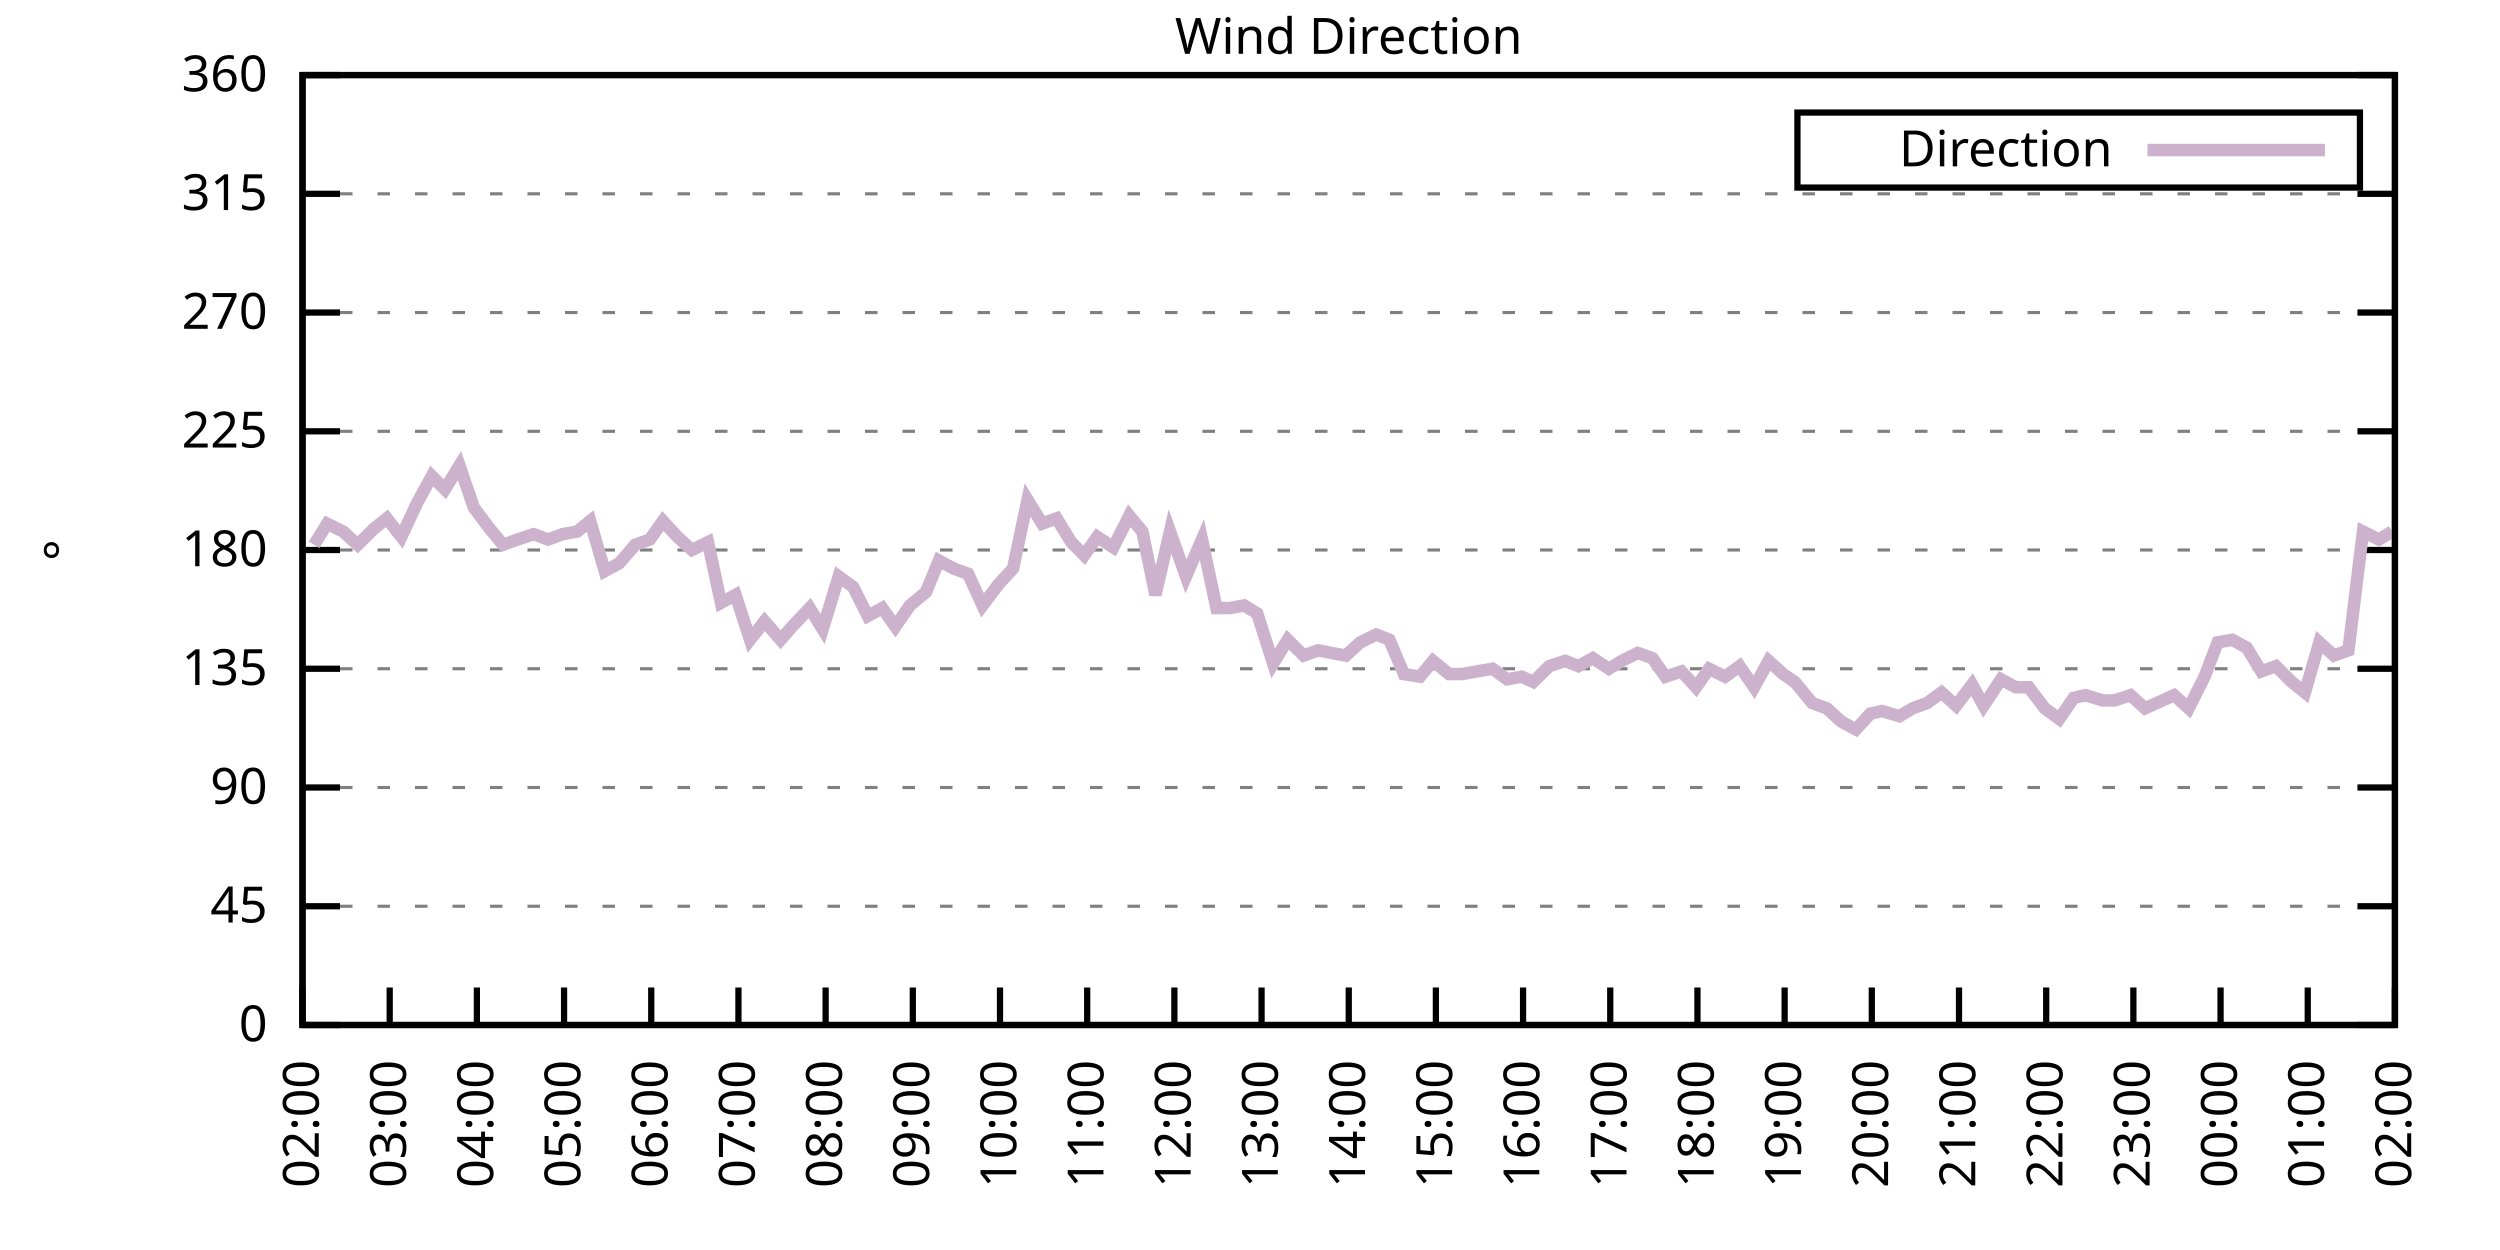
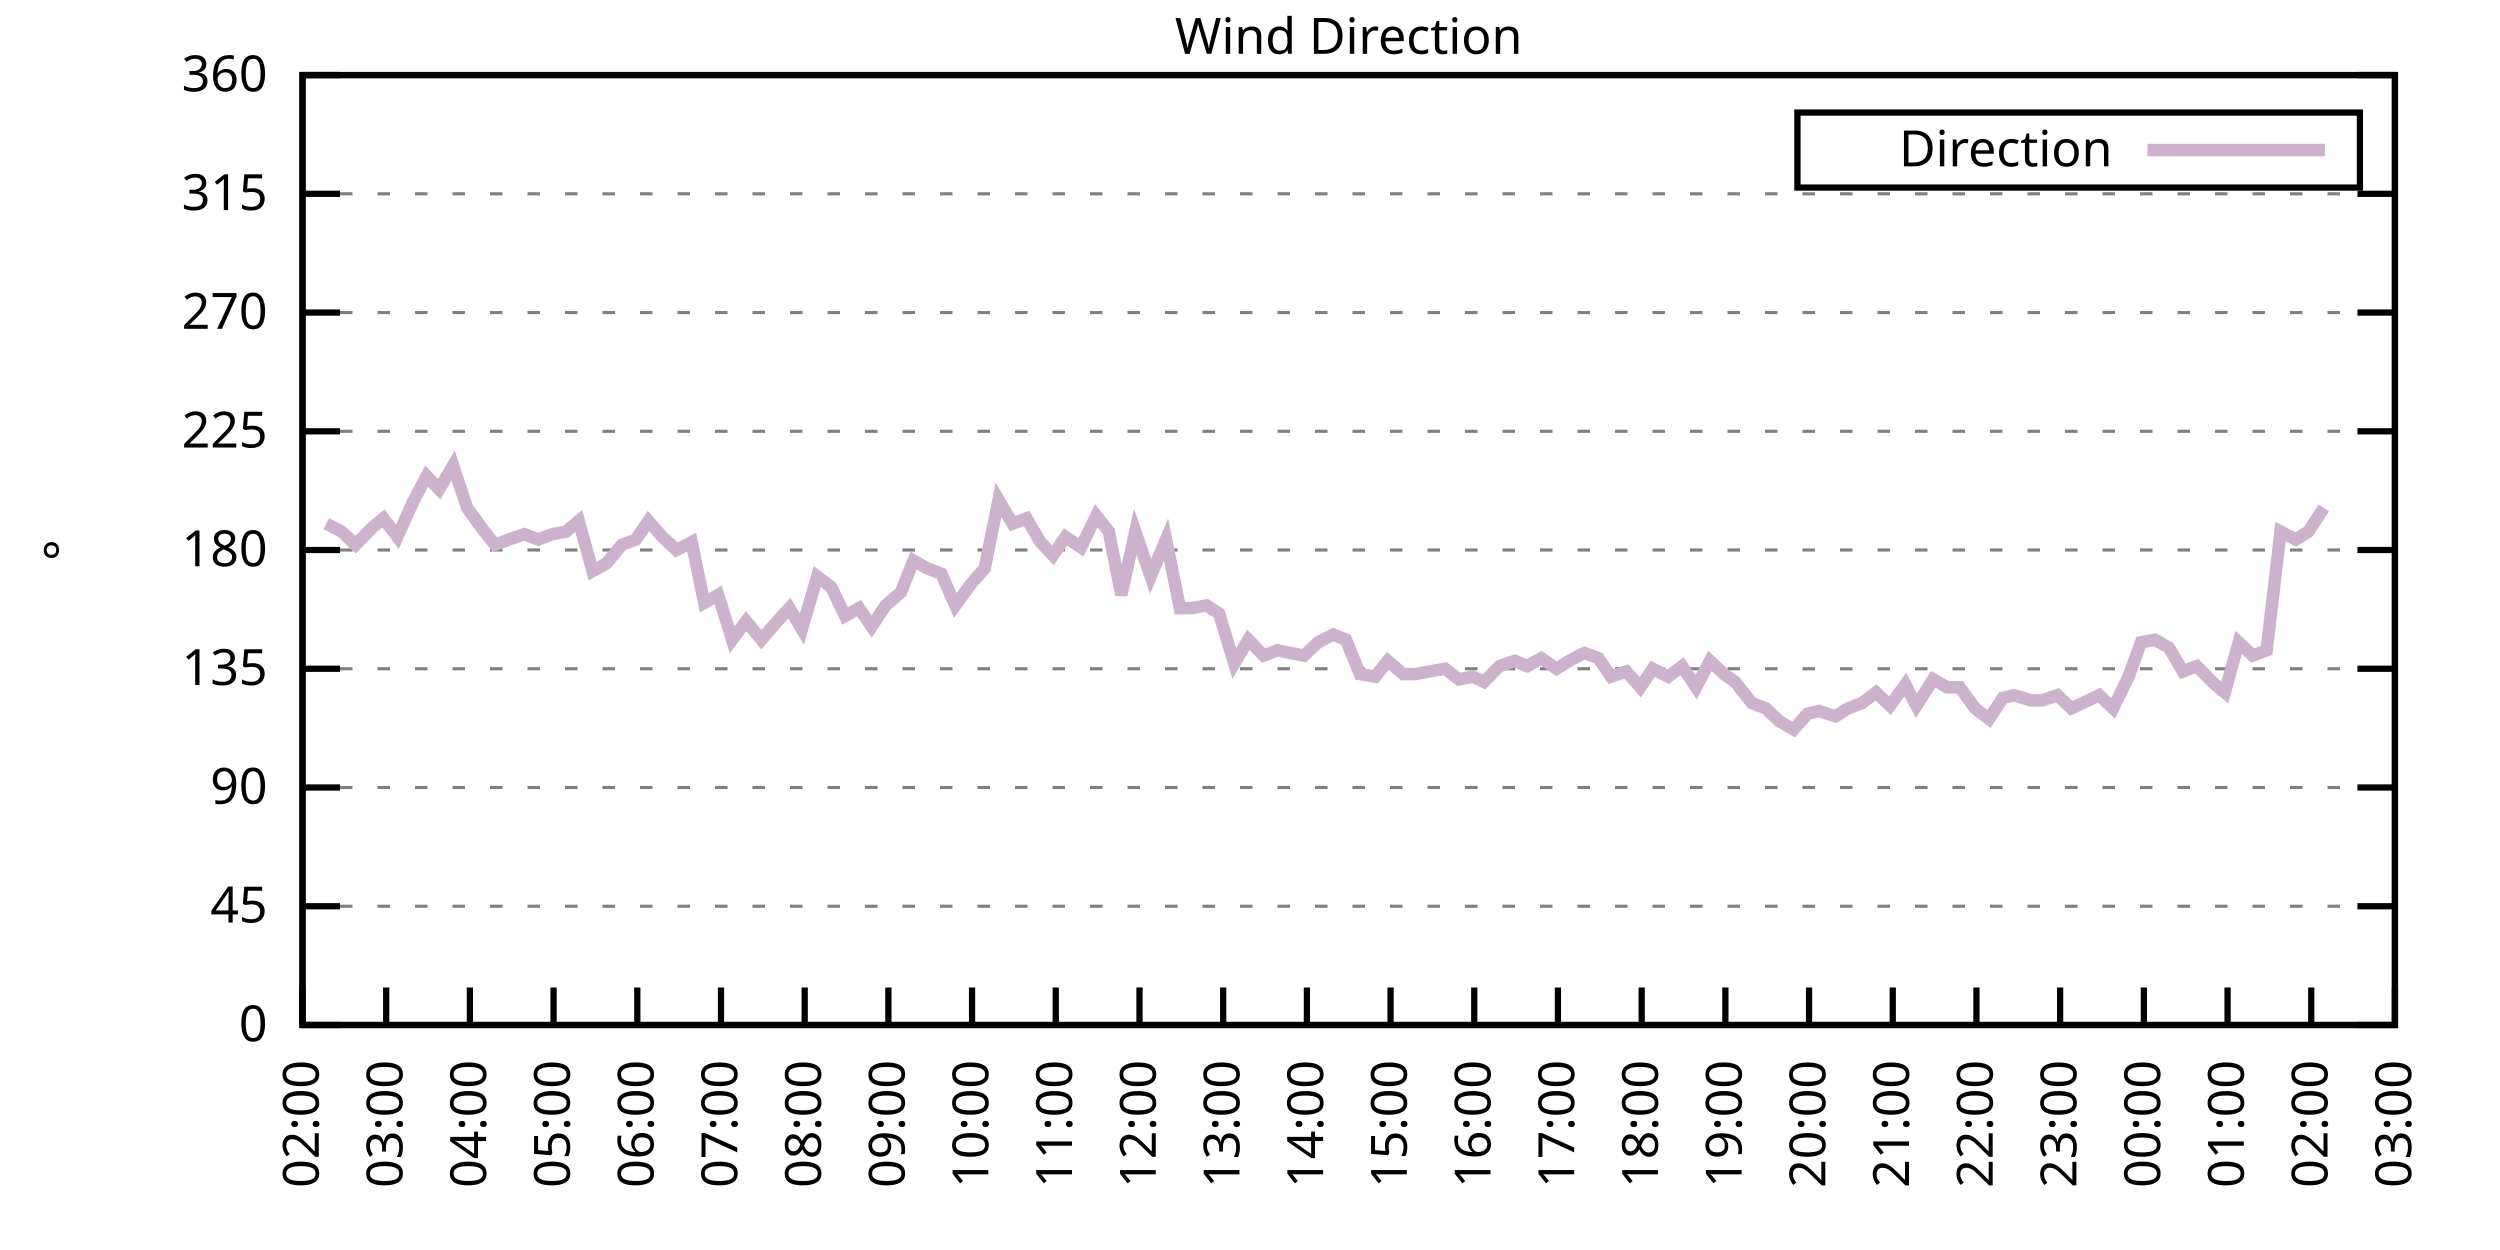
<svg xmlns="http://www.w3.org/2000/svg" xmlns:xlink="http://www.w3.org/1999/xlink" width="400" height="200" viewBox="0 0 400 200">
  <g id="gnuplot_canvas">
    <rect x="0" y="0" width="400" height="200" fill="none" />
    <defs>
      <circle id="gpDot" r="0.5" stroke-width="0.5" stroke="currentColor" />
      <path id="gpPt0" stroke-width="0.333" stroke="currentColor" d="M-1,0 h2 M0,-1 v2" />
      <path id="gpPt1" stroke-width="0.333" stroke="currentColor" d="M-1,-1 L1,1 M1,-1 L-1,1" />
      <path id="gpPt2" stroke-width="0.333" stroke="currentColor" d="M-1,0 L1,0 M0,-1 L0,1 M-1,-1 L1,1 M-1,1 L1,-1" />
      <rect id="gpPt3" stroke-width="0.333" stroke="currentColor" x="-1" y="-1" width="2" height="2" />
      <rect id="gpPt4" stroke-width="0.333" stroke="currentColor" fill="currentColor" x="-1" y="-1" width="2" height="2" />
      <circle id="gpPt5" stroke-width="0.333" stroke="currentColor" cx="0" cy="0" r="1" />
      <use xlink:href="#gpPt5" id="gpPt6" fill="currentColor" stroke="none" />
      <path id="gpPt7" stroke-width="0.333" stroke="currentColor" d="M0,-1.33 L-1.33,0.67 L1.33,0.67 z" />
      <use xlink:href="#gpPt7" id="gpPt8" fill="currentColor" stroke="none" />
      <use xlink:href="#gpPt7" id="gpPt9" stroke="currentColor" transform="rotate(180)" />
      <use xlink:href="#gpPt9" id="gpPt10" fill="currentColor" stroke="none" />
      <use xlink:href="#gpPt3" id="gpPt11" stroke="currentColor" transform="rotate(45)" />
      <use xlink:href="#gpPt11" id="gpPt12" fill="currentColor" stroke="none" />
      <path id="gpPt13" stroke-width="0.333" stroke="currentColor" d="M0,1.330 L1.265,0.411 L0.782,-1.067 L-0.782,-1.076 L-1.265,0.411 z" />
      <use xlink:href="#gpPt13" id="gpPt14" fill="currentColor" stroke="none" />
      <filter id="textbox" filterUnits="objectBoundingBox" x="0" y="0" height="1" width="1">
        <feFlood flood-color="white" flood-opacity="1" result="bgnd" />
        <feComposite in="SourceGraphic" in2="bgnd" operator="atop" />
      </filter>
      <filter id="greybox" filterUnits="objectBoundingBox" x="0" y="0" height="1" width="1">
        <feFlood flood-color="lightgrey" flood-opacity="1" result="grey" />
        <feComposite in="SourceGraphic" in2="grey" operator="atop" />
      </filter>
    </defs>
    <g fill="none" color="white" stroke="currentColor" stroke-width="1.00" stroke-linecap="butt" stroke-linejoin="miter">
</g>
    <g fill="none" color="black" stroke="currentColor" stroke-width="1.00" stroke-linecap="butt" stroke-linejoin="miter">
      <g stroke="none" shape-rendering="crispEdges">
        <polygon fill="rgb(255, 255, 255)" points="48.40,164.00 383.18,164.00 383.18,12.02 48.40,12.02 " />
      </g>
    </g>
    <g fill="none" color="black" stroke="currentColor" stroke-width="1.00" stroke-linecap="butt" stroke-linejoin="miter">
</g>
    <g fill="none" color="black" stroke="black" stroke-width="0.50" stroke-linecap="butt" stroke-linejoin="miter">
</g>
    <g fill="none" color="gray" stroke="currentColor" stroke-width="0.50" stroke-linecap="butt" stroke-linejoin="miter">
      <path stroke="gray" stroke-dasharray="2,4" class="gridline" d="M48.40,164.00 L383.19,164.00  " />
    </g>
    <g fill="none" color="gray" stroke="gray" stroke-width="1.00" stroke-linecap="butt" stroke-linejoin="miter">
</g>
    <g fill="none" color="black" stroke="currentColor" stroke-width="1.00" stroke-linecap="butt" stroke-linejoin="miter">
      <path stroke="black" d="M48.40,164.00 L54.40,164.00 M383.19,164.00 L377.19,164.00  " />
      <g transform="translate(42.80,166.60)" stroke="none" fill="black" font-family="Sans" font-size="8.00" text-anchor="end">
        <text>
          <tspan font-family="Sans"> 0</tspan>
        </text>
      </g>
    </g>
    <g fill="none" color="black" stroke="currentColor" stroke-width="1.00" stroke-linecap="butt" stroke-linejoin="miter">
</g>
    <g fill="none" color="black" stroke="black" stroke-width="0.50" stroke-linecap="butt" stroke-linejoin="miter">
</g>
    <g fill="none" color="gray" stroke="currentColor" stroke-width="0.50" stroke-linecap="butt" stroke-linejoin="miter">
      <path stroke="gray" stroke-dasharray="2,4" class="gridline" d="M48.40,145.00 L383.19,145.00  " />
    </g>
    <g fill="none" color="gray" stroke="gray" stroke-width="1.00" stroke-linecap="butt" stroke-linejoin="miter">
</g>
    <g fill="none" color="black" stroke="currentColor" stroke-width="1.00" stroke-linecap="butt" stroke-linejoin="miter">
      <path stroke="black" d="M48.40,145.00 L54.40,145.00 M383.19,145.00 L377.19,145.00  " />
      <g transform="translate(42.80,147.60)" stroke="none" fill="black" font-family="Sans" font-size="8.00" text-anchor="end">
        <text>
          <tspan font-family="Sans"> 45</tspan>
        </text>
      </g>
    </g>
    <g fill="none" color="black" stroke="currentColor" stroke-width="1.00" stroke-linecap="butt" stroke-linejoin="miter">
</g>
    <g fill="none" color="black" stroke="black" stroke-width="0.50" stroke-linecap="butt" stroke-linejoin="miter">
</g>
    <g fill="none" color="gray" stroke="currentColor" stroke-width="0.50" stroke-linecap="butt" stroke-linejoin="miter">
      <path stroke="gray" stroke-dasharray="2,4" class="gridline" d="M48.40,126.00 L383.19,126.00  " />
    </g>
    <g fill="none" color="gray" stroke="gray" stroke-width="1.00" stroke-linecap="butt" stroke-linejoin="miter">
</g>
    <g fill="none" color="black" stroke="currentColor" stroke-width="1.00" stroke-linecap="butt" stroke-linejoin="miter">
      <path stroke="black" d="M48.40,126.00 L54.40,126.00 M383.19,126.00 L377.19,126.00  " />
      <g transform="translate(42.80,128.60)" stroke="none" fill="black" font-family="Sans" font-size="8.00" text-anchor="end">
        <text>
          <tspan font-family="Sans"> 90</tspan>
        </text>
      </g>
    </g>
    <g fill="none" color="black" stroke="currentColor" stroke-width="1.00" stroke-linecap="butt" stroke-linejoin="miter">
</g>
    <g fill="none" color="black" stroke="black" stroke-width="0.50" stroke-linecap="butt" stroke-linejoin="miter">
</g>
    <g fill="none" color="gray" stroke="currentColor" stroke-width="0.50" stroke-linecap="butt" stroke-linejoin="miter">
      <path stroke="gray" stroke-dasharray="2,4" class="gridline" d="M48.40,107.00 L383.19,107.00  " />
    </g>
    <g fill="none" color="gray" stroke="gray" stroke-width="1.00" stroke-linecap="butt" stroke-linejoin="miter">
</g>
    <g fill="none" color="black" stroke="currentColor" stroke-width="1.00" stroke-linecap="butt" stroke-linejoin="miter">
      <path stroke="black" d="M48.40,107.00 L54.40,107.00 M383.19,107.00 L377.19,107.00  " />
      <g transform="translate(42.80,109.60)" stroke="none" fill="black" font-family="Sans" font-size="8.00" text-anchor="end">
        <text>
          <tspan font-family="Sans"> 135</tspan>
        </text>
      </g>
    </g>
    <g fill="none" color="black" stroke="currentColor" stroke-width="1.00" stroke-linecap="butt" stroke-linejoin="miter">
</g>
    <g fill="none" color="black" stroke="black" stroke-width="0.50" stroke-linecap="butt" stroke-linejoin="miter">
</g>
    <g fill="none" color="gray" stroke="currentColor" stroke-width="0.50" stroke-linecap="butt" stroke-linejoin="miter">
      <path stroke="gray" stroke-dasharray="2,4" class="gridline" d="M48.40,88.00 L383.19,88.00  " />
    </g>
    <g fill="none" color="gray" stroke="gray" stroke-width="1.00" stroke-linecap="butt" stroke-linejoin="miter">
</g>
    <g fill="none" color="black" stroke="currentColor" stroke-width="1.00" stroke-linecap="butt" stroke-linejoin="miter">
      <path stroke="black" d="M48.40,88.00 L54.40,88.00 M383.19,88.00 L377.19,88.00  " />
      <g transform="translate(42.80,90.60)" stroke="none" fill="black" font-family="Sans" font-size="8.00" text-anchor="end">
        <text>
          <tspan font-family="Sans"> 180</tspan>
        </text>
      </g>
    </g>
    <g fill="none" color="black" stroke="currentColor" stroke-width="1.00" stroke-linecap="butt" stroke-linejoin="miter">
</g>
    <g fill="none" color="black" stroke="black" stroke-width="0.50" stroke-linecap="butt" stroke-linejoin="miter">
</g>
    <g fill="none" color="gray" stroke="currentColor" stroke-width="0.50" stroke-linecap="butt" stroke-linejoin="miter">
      <path stroke="gray" stroke-dasharray="2,4" class="gridline" d="M48.40,69.01 L383.19,69.01  " />
    </g>
    <g fill="none" color="gray" stroke="gray" stroke-width="1.00" stroke-linecap="butt" stroke-linejoin="miter">
</g>
    <g fill="none" color="black" stroke="currentColor" stroke-width="1.00" stroke-linecap="butt" stroke-linejoin="miter">
      <path stroke="black" d="M48.40,69.01 L54.40,69.01 M383.19,69.01 L377.19,69.01  " />
      <g transform="translate(42.80,71.61)" stroke="none" fill="black" font-family="Sans" font-size="8.00" text-anchor="end">
        <text>
          <tspan font-family="Sans"> 225</tspan>
        </text>
      </g>
    </g>
    <g fill="none" color="black" stroke="currentColor" stroke-width="1.00" stroke-linecap="butt" stroke-linejoin="miter">
</g>
    <g fill="none" color="black" stroke="black" stroke-width="0.50" stroke-linecap="butt" stroke-linejoin="miter">
</g>
    <g fill="none" color="gray" stroke="currentColor" stroke-width="0.50" stroke-linecap="butt" stroke-linejoin="miter">
      <path stroke="gray" stroke-dasharray="2,4" class="gridline" d="M48.40,50.01 L383.19,50.01  " />
    </g>
    <g fill="none" color="gray" stroke="gray" stroke-width="1.00" stroke-linecap="butt" stroke-linejoin="miter">
</g>
    <g fill="none" color="black" stroke="currentColor" stroke-width="1.00" stroke-linecap="butt" stroke-linejoin="miter">
      <path stroke="black" d="M48.40,50.01 L54.40,50.01 M383.19,50.01 L377.19,50.01  " />
      <g transform="translate(42.80,52.61)" stroke="none" fill="black" font-family="Sans" font-size="8.00" text-anchor="end">
        <text>
          <tspan font-family="Sans"> 270</tspan>
        </text>
      </g>
    </g>
    <g fill="none" color="black" stroke="currentColor" stroke-width="1.00" stroke-linecap="butt" stroke-linejoin="miter">
</g>
    <g fill="none" color="black" stroke="black" stroke-width="0.50" stroke-linecap="butt" stroke-linejoin="miter">
</g>
    <g fill="none" color="gray" stroke="currentColor" stroke-width="0.50" stroke-linecap="butt" stroke-linejoin="miter">
      <path stroke="gray" stroke-dasharray="2,4" class="gridline" d="M48.40,31.01 L383.19,31.01  " />
    </g>
    <g fill="none" color="gray" stroke="gray" stroke-width="1.00" stroke-linecap="butt" stroke-linejoin="miter">
</g>
    <g fill="none" color="black" stroke="currentColor" stroke-width="1.00" stroke-linecap="butt" stroke-linejoin="miter">
      <path stroke="black" d="M48.40,31.01 L54.40,31.01 M383.19,31.01 L377.19,31.01  " />
      <g transform="translate(42.80,33.61)" stroke="none" fill="black" font-family="Sans" font-size="8.00" text-anchor="end">
        <text>
          <tspan font-family="Sans"> 315</tspan>
        </text>
      </g>
    </g>
    <g fill="none" color="black" stroke="currentColor" stroke-width="1.00" stroke-linecap="butt" stroke-linejoin="miter">
</g>
    <g fill="none" color="black" stroke="black" stroke-width="0.50" stroke-linecap="butt" stroke-linejoin="miter">
</g>
    <g fill="none" color="gray" stroke="currentColor" stroke-width="0.50" stroke-linecap="butt" stroke-linejoin="miter">
      <path stroke="gray" stroke-dasharray="2,4" class="gridline" d="M48.40,12.01 L383.19,12.01  " />
    </g>
    <g fill="none" color="gray" stroke="gray" stroke-width="1.00" stroke-linecap="butt" stroke-linejoin="miter">
</g>
    <g fill="none" color="black" stroke="currentColor" stroke-width="1.00" stroke-linecap="butt" stroke-linejoin="miter">
      <path stroke="black" d="M48.40,12.01 L54.40,12.01 M383.19,12.01 L377.19,12.01  " />
      <g transform="translate(42.80,14.61)" stroke="none" fill="black" font-family="Sans" font-size="8.00" text-anchor="end">
        <text>
          <tspan font-family="Sans"> 360</tspan>
        </text>
      </g>
    </g>
    <g fill="none" color="black" stroke="currentColor" stroke-width="1.00" stroke-linecap="butt" stroke-linejoin="miter">
      <path stroke="black" d="M48.40,164.00 L48.40,158.00  " />
      <g transform="translate(51.00,169.60) rotate(270.00)" stroke="none" fill="black" font-family="Sans" font-size="8.00" text-anchor="end">
        <text>
          <tspan font-family="Sans">02:00</tspan>
        </text>
      </g>
    </g>
    <g fill="none" color="black" stroke="currentColor" stroke-width="1.00" stroke-linecap="butt" stroke-linejoin="miter">
-       <path stroke="black" d="M62.35,164.00 L62.35,158.00  " />
-       <g transform="translate(64.95,169.60) rotate(270.00)" stroke="none" fill="black" font-family="Sans" font-size="8.00" text-anchor="end">
+       <path stroke="black" d="M61.79,164.00 L61.79,158.00  " />
+       <g transform="translate(64.39,169.60) rotate(270.00)" stroke="none" fill="black" font-family="Sans" font-size="8.00" text-anchor="end">
        <text>
          <tspan font-family="Sans">03:00</tspan>
        </text>
      </g>
    </g>
    <g fill="none" color="black" stroke="currentColor" stroke-width="1.00" stroke-linecap="butt" stroke-linejoin="miter">
-       <path stroke="black" d="M76.30,164.00 L76.30,158.00  " />
-       <g transform="translate(78.90,169.60) rotate(270.00)" stroke="none" fill="black" font-family="Sans" font-size="8.00" text-anchor="end">
+       <path stroke="black" d="M75.18,164.00 L75.18,158.00  " />
+       <g transform="translate(77.78,169.60) rotate(270.00)" stroke="none" fill="black" font-family="Sans" font-size="8.00" text-anchor="end">
        <text>
          <tspan font-family="Sans">04:00</tspan>
        </text>
      </g>
    </g>
    <g fill="none" color="black" stroke="currentColor" stroke-width="1.00" stroke-linecap="butt" stroke-linejoin="miter">
-       <path stroke="black" d="M90.25,164.00 L90.25,158.00  " />
-       <g transform="translate(92.85,169.60) rotate(270.00)" stroke="none" fill="black" font-family="Sans" font-size="8.00" text-anchor="end">
+       <path stroke="black" d="M88.57,164.00 L88.57,158.00  " />
+       <g transform="translate(91.17,169.60) rotate(270.00)" stroke="none" fill="black" font-family="Sans" font-size="8.00" text-anchor="end">
        <text>
          <tspan font-family="Sans">05:00</tspan>
        </text>
      </g>
    </g>
    <g fill="none" color="black" stroke="currentColor" stroke-width="1.00" stroke-linecap="butt" stroke-linejoin="miter">
-       <path stroke="black" d="M104.20,164.00 L104.20,158.00  " />
-       <g transform="translate(106.80,169.60) rotate(270.00)" stroke="none" fill="black" font-family="Sans" font-size="8.00" text-anchor="end">
+       <path stroke="black" d="M101.97,164.00 L101.97,158.00  " />
+       <g transform="translate(104.57,169.60) rotate(270.00)" stroke="none" fill="black" font-family="Sans" font-size="8.00" text-anchor="end">
        <text>
          <tspan font-family="Sans">06:00</tspan>
        </text>
      </g>
    </g>
    <g fill="none" color="black" stroke="currentColor" stroke-width="1.00" stroke-linecap="butt" stroke-linejoin="miter">
-       <path stroke="black" d="M118.15,164.00 L118.15,158.00  " />
-       <g transform="translate(120.75,169.60) rotate(270.00)" stroke="none" fill="black" font-family="Sans" font-size="8.00" text-anchor="end">
+       <path stroke="black" d="M115.36,164.00 L115.36,158.00  " />
+       <g transform="translate(117.96,169.60) rotate(270.00)" stroke="none" fill="black" font-family="Sans" font-size="8.00" text-anchor="end">
        <text>
          <tspan font-family="Sans">07:00</tspan>
        </text>
      </g>
    </g>
    <g fill="none" color="black" stroke="currentColor" stroke-width="1.00" stroke-linecap="butt" stroke-linejoin="miter">
-       <path stroke="black" d="M132.10,164.00 L132.10,158.00  " />
-       <g transform="translate(134.70,169.60) rotate(270.00)" stroke="none" fill="black" font-family="Sans" font-size="8.00" text-anchor="end">
+       <path stroke="black" d="M128.75,164.00 L128.75,158.00  " />
+       <g transform="translate(131.35,169.60) rotate(270.00)" stroke="none" fill="black" font-family="Sans" font-size="8.00" text-anchor="end">
        <text>
          <tspan font-family="Sans">08:00</tspan>
        </text>
      </g>
    </g>
    <g fill="none" color="black" stroke="currentColor" stroke-width="1.00" stroke-linecap="butt" stroke-linejoin="miter">
-       <path stroke="black" d="M146.05,164.00 L146.05,158.00  " />
-       <g transform="translate(148.65,169.60) rotate(270.00)" stroke="none" fill="black" font-family="Sans" font-size="8.00" text-anchor="end">
+       <path stroke="black" d="M142.14,164.00 L142.14,158.00  " />
+       <g transform="translate(144.74,169.60) rotate(270.00)" stroke="none" fill="black" font-family="Sans" font-size="8.00" text-anchor="end">
        <text>
          <tspan font-family="Sans">09:00</tspan>
        </text>
      </g>
    </g>
    <g fill="none" color="black" stroke="currentColor" stroke-width="1.00" stroke-linecap="butt" stroke-linejoin="miter">
-       <path stroke="black" d="M160.00,164.00 L160.00,158.00  " />
-       <g transform="translate(162.60,169.60) rotate(270.00)" stroke="none" fill="black" font-family="Sans" font-size="8.00" text-anchor="end">
+       <path stroke="black" d="M155.53,164.00 L155.53,158.00  " />
+       <g transform="translate(158.13,169.60) rotate(270.00)" stroke="none" fill="black" font-family="Sans" font-size="8.00" text-anchor="end">
        <text>
          <tspan font-family="Sans">10:00</tspan>
        </text>
      </g>
    </g>
    <g fill="none" color="black" stroke="currentColor" stroke-width="1.00" stroke-linecap="butt" stroke-linejoin="miter">
-       <path stroke="black" d="M173.95,164.00 L173.95,158.00  " />
-       <g transform="translate(176.55,169.60) rotate(270.00)" stroke="none" fill="black" font-family="Sans" font-size="8.00" text-anchor="end">
+       <path stroke="black" d="M168.92,164.00 L168.92,158.00  " />
+       <g transform="translate(171.52,169.60) rotate(270.00)" stroke="none" fill="black" font-family="Sans" font-size="8.00" text-anchor="end">
        <text>
          <tspan font-family="Sans">11:00</tspan>
        </text>
      </g>
    </g>
    <g fill="none" color="black" stroke="currentColor" stroke-width="1.00" stroke-linecap="butt" stroke-linejoin="miter">
-       <path stroke="black" d="M187.90,164.00 L187.90,158.00  " />
-       <g transform="translate(190.50,169.60) rotate(270.00)" stroke="none" fill="black" font-family="Sans" font-size="8.00" text-anchor="end">
+       <path stroke="black" d="M182.32,164.00 L182.32,158.00  " />
+       <g transform="translate(184.92,169.60) rotate(270.00)" stroke="none" fill="black" font-family="Sans" font-size="8.00" text-anchor="end">
        <text>
          <tspan font-family="Sans">12:00</tspan>
        </text>
      </g>
    </g>
    <g fill="none" color="black" stroke="currentColor" stroke-width="1.00" stroke-linecap="butt" stroke-linejoin="miter">
-       <path stroke="black" d="M201.85,164.00 L201.85,158.00  " />
-       <g transform="translate(204.45,169.60) rotate(270.00)" stroke="none" fill="black" font-family="Sans" font-size="8.00" text-anchor="end">
+       <path stroke="black" d="M195.71,164.00 L195.71,158.00  " />
+       <g transform="translate(198.31,169.60) rotate(270.00)" stroke="none" fill="black" font-family="Sans" font-size="8.00" text-anchor="end">
        <text>
          <tspan font-family="Sans">13:00</tspan>
        </text>
      </g>
    </g>
    <g fill="none" color="black" stroke="currentColor" stroke-width="1.00" stroke-linecap="butt" stroke-linejoin="miter">
-       <path stroke="black" d="M215.80,164.00 L215.80,158.00  " />
-       <g transform="translate(218.40,169.60) rotate(270.00)" stroke="none" fill="black" font-family="Sans" font-size="8.00" text-anchor="end">
+       <path stroke="black" d="M209.10,164.00 L209.10,158.00  " />
+       <g transform="translate(211.70,169.60) rotate(270.00)" stroke="none" fill="black" font-family="Sans" font-size="8.00" text-anchor="end">
        <text>
          <tspan font-family="Sans">14:00</tspan>
        </text>
      </g>
    </g>
    <g fill="none" color="black" stroke="currentColor" stroke-width="1.00" stroke-linecap="butt" stroke-linejoin="miter">
-       <path stroke="black" d="M229.74,164.00 L229.74,158.00  " />
-       <g transform="translate(232.34,169.60) rotate(270.00)" stroke="none" fill="black" font-family="Sans" font-size="8.00" text-anchor="end">
+       <path stroke="black" d="M222.49,164.00 L222.49,158.00  " />
+       <g transform="translate(225.09,169.60) rotate(270.00)" stroke="none" fill="black" font-family="Sans" font-size="8.00" text-anchor="end">
        <text>
          <tspan font-family="Sans">15:00</tspan>
        </text>
      </g>
    </g>
    <g fill="none" color="black" stroke="currentColor" stroke-width="1.00" stroke-linecap="butt" stroke-linejoin="miter">
-       <path stroke="black" d="M243.69,164.00 L243.69,158.00  " />
-       <g transform="translate(246.29,169.60) rotate(270.00)" stroke="none" fill="black" font-family="Sans" font-size="8.00" text-anchor="end">
+       <path stroke="black" d="M235.88,164.00 L235.88,158.00  " />
+       <g transform="translate(238.48,169.60) rotate(270.00)" stroke="none" fill="black" font-family="Sans" font-size="8.00" text-anchor="end">
        <text>
          <tspan font-family="Sans">16:00</tspan>
        </text>
      </g>
    </g>
    <g fill="none" color="black" stroke="currentColor" stroke-width="1.00" stroke-linecap="butt" stroke-linejoin="miter">
-       <path stroke="black" d="M257.64,164.00 L257.64,158.00  " />
-       <g transform="translate(260.24,169.60) rotate(270.00)" stroke="none" fill="black" font-family="Sans" font-size="8.00" text-anchor="end">
+       <path stroke="black" d="M249.27,164.00 L249.27,158.00  " />
+       <g transform="translate(251.87,169.60) rotate(270.00)" stroke="none" fill="black" font-family="Sans" font-size="8.00" text-anchor="end">
        <text>
          <tspan font-family="Sans">17:00</tspan>
        </text>
      </g>
    </g>
    <g fill="none" color="black" stroke="currentColor" stroke-width="1.00" stroke-linecap="butt" stroke-linejoin="miter">
-       <path stroke="black" d="M271.59,164.00 L271.59,158.00  " />
-       <g transform="translate(274.19,169.60) rotate(270.00)" stroke="none" fill="black" font-family="Sans" font-size="8.00" text-anchor="end">
+       <path stroke="black" d="M262.67,164.00 L262.67,158.00  " />
+       <g transform="translate(265.27,169.60) rotate(270.00)" stroke="none" fill="black" font-family="Sans" font-size="8.00" text-anchor="end">
        <text>
          <tspan font-family="Sans">18:00</tspan>
        </text>
      </g>
    </g>
    <g fill="none" color="black" stroke="currentColor" stroke-width="1.00" stroke-linecap="butt" stroke-linejoin="miter">
-       <path stroke="black" d="M285.54,164.00 L285.54,158.00  " />
-       <g transform="translate(288.14,169.60) rotate(270.00)" stroke="none" fill="black" font-family="Sans" font-size="8.00" text-anchor="end">
+       <path stroke="black" d="M276.06,164.00 L276.06,158.00  " />
+       <g transform="translate(278.66,169.60) rotate(270.00)" stroke="none" fill="black" font-family="Sans" font-size="8.00" text-anchor="end">
        <text>
          <tspan font-family="Sans">19:00</tspan>
        </text>
      </g>
    </g>
    <g fill="none" color="black" stroke="currentColor" stroke-width="1.00" stroke-linecap="butt" stroke-linejoin="miter">
-       <path stroke="black" d="M299.49,164.00 L299.49,158.00  " />
-       <g transform="translate(302.09,169.60) rotate(270.00)" stroke="none" fill="black" font-family="Sans" font-size="8.00" text-anchor="end">
+       <path stroke="black" d="M289.45,164.00 L289.45,158.00  " />
+       <g transform="translate(292.05,169.60) rotate(270.00)" stroke="none" fill="black" font-family="Sans" font-size="8.00" text-anchor="end">
        <text>
          <tspan font-family="Sans">20:00</tspan>
        </text>
      </g>
    </g>
    <g fill="none" color="black" stroke="currentColor" stroke-width="1.00" stroke-linecap="butt" stroke-linejoin="miter">
-       <path stroke="black" d="M313.44,164.00 L313.44,158.00  " />
-       <g transform="translate(316.04,169.60) rotate(270.00)" stroke="none" fill="black" font-family="Sans" font-size="8.00" text-anchor="end">
+       <path stroke="black" d="M302.84,164.00 L302.84,158.00  " />
+       <g transform="translate(305.44,169.60) rotate(270.00)" stroke="none" fill="black" font-family="Sans" font-size="8.00" text-anchor="end">
        <text>
          <tspan font-family="Sans">21:00</tspan>
        </text>
      </g>
    </g>
    <g fill="none" color="black" stroke="currentColor" stroke-width="1.00" stroke-linecap="butt" stroke-linejoin="miter">
-       <path stroke="black" d="M327.39,164.00 L327.39,158.00  " />
-       <g transform="translate(329.99,169.60) rotate(270.00)" stroke="none" fill="black" font-family="Sans" font-size="8.00" text-anchor="end">
+       <path stroke="black" d="M316.23,164.00 L316.23,158.00  " />
+       <g transform="translate(318.83,169.60) rotate(270.00)" stroke="none" fill="black" font-family="Sans" font-size="8.00" text-anchor="end">
        <text>
          <tspan font-family="Sans">22:00</tspan>
        </text>
      </g>
    </g>
    <g fill="none" color="black" stroke="currentColor" stroke-width="1.00" stroke-linecap="butt" stroke-linejoin="miter">
-       <path stroke="black" d="M341.34,164.00 L341.34,158.00  " />
-       <g transform="translate(343.94,169.60) rotate(270.00)" stroke="none" fill="black" font-family="Sans" font-size="8.00" text-anchor="end">
+       <path stroke="black" d="M329.62,164.00 L329.62,158.00  " />
+       <g transform="translate(332.22,169.60) rotate(270.00)" stroke="none" fill="black" font-family="Sans" font-size="8.00" text-anchor="end">
        <text>
          <tspan font-family="Sans">23:00</tspan>
        </text>
      </g>
    </g>
    <g fill="none" color="black" stroke="currentColor" stroke-width="1.00" stroke-linecap="butt" stroke-linejoin="miter">
-       <path stroke="black" d="M355.29,164.00 L355.29,158.00  " />
-       <g transform="translate(357.89,169.60) rotate(270.00)" stroke="none" fill="black" font-family="Sans" font-size="8.00" text-anchor="end">
+       <path stroke="black" d="M343.02,164.00 L343.02,158.00  " />
+       <g transform="translate(345.62,169.60) rotate(270.00)" stroke="none" fill="black" font-family="Sans" font-size="8.00" text-anchor="end">
        <text>
          <tspan font-family="Sans">00:00</tspan>
        </text>
      </g>
    </g>
    <g fill="none" color="black" stroke="currentColor" stroke-width="1.00" stroke-linecap="butt" stroke-linejoin="miter">
-       <path stroke="black" d="M369.24,164.00 L369.24,158.00  " />
-       <g transform="translate(371.84,169.60) rotate(270.00)" stroke="none" fill="black" font-family="Sans" font-size="8.00" text-anchor="end">
+       <path stroke="black" d="M356.41,164.00 L356.41,158.00  " />
+       <g transform="translate(359.01,169.60) rotate(270.00)" stroke="none" fill="black" font-family="Sans" font-size="8.00" text-anchor="end">
        <text>
          <tspan font-family="Sans">01:00</tspan>
+         </text>
+       </g>
+     </g>
+     <g fill="none" color="black" stroke="currentColor" stroke-width="1.00" stroke-linecap="butt" stroke-linejoin="miter">
+       <path stroke="black" d="M369.80,164.00 L369.80,158.00  " />
+       <g transform="translate(372.40,169.60) rotate(270.00)" stroke="none" fill="black" font-family="Sans" font-size="8.00" text-anchor="end">
+         <text>
+           <tspan font-family="Sans">02:00</tspan>
        </text>
      </g>
    </g>
    <g fill="none" color="black" stroke="currentColor" stroke-width="1.00" stroke-linecap="butt" stroke-linejoin="miter">
      <path stroke="black" d="M383.19,164.00 L383.19,158.00  " />
      <g transform="translate(385.79,169.60) rotate(270.00)" stroke="none" fill="black" font-family="Sans" font-size="8.00" text-anchor="end">
        <text>
-           <tspan font-family="Sans">02:00</tspan>
+           <tspan font-family="Sans">03:00</tspan>
        </text>
      </g>
    </g>
    <g fill="none" color="black" stroke="currentColor" stroke-width="1.00" stroke-linecap="butt" stroke-linejoin="miter">
</g>
    <g fill="none" color="black" stroke="currentColor" stroke-width="1.00" stroke-linecap="butt" stroke-linejoin="miter">
      <path stroke="black" d="M48.40,12.01 L48.40,164.00 L383.19,164.00 L383.19,12.01 L48.40,12.01 Z  " />
    </g>
    <g fill="none" color="black" stroke="currentColor" stroke-width="1.00" stroke-linecap="butt" stroke-linejoin="miter">
</g>
    <g fill="none" color="black" stroke="currentColor" stroke-width="1.00" stroke-linecap="butt" stroke-linejoin="miter">
      <path stroke="black" d="M287.59,30.01 L287.59,18.01 L377.59,18.01 L377.59,30.01 L287.59,30.01 Z  " />
    </g>
    <g id="Wind_direction_plot_1">
      <g fill="none" color="white" stroke="black" stroke-width="2.00" stroke-linecap="butt" stroke-linejoin="miter">
</g>
      <g fill="none" color="black" stroke="currentColor" stroke-width="2.00" stroke-linecap="butt" stroke-linejoin="miter">
        <g transform="translate(337.99,26.61)" stroke="none" fill="black" font-family="Sans" font-size="8.00" text-anchor="end">
          <text>
            <tspan font-family="Sans">Direction</tspan>
          </text>
        </g>
      </g>
      <g fill="none" color="black" stroke="currentColor" stroke-width="2.00" stroke-linecap="butt" stroke-linejoin="miter">
-         <path stroke="rgb(204, 178, 204)" d="M343.59,24.01 L371.99,24.01 M50.26,87.16 L52.35,83.78 L54.91,85.05 L57.23,87.16 L59.79,84.63 L61.88,82.94   L64.21,85.89 L66.77,80.41 L69.09,76.18 L71.18,78.29 L73.51,74.49 L75.83,81.25 L78.39,84.63 L80.48,87.16   L82.81,86.32 L85.37,85.47 L87.69,86.32 L90.02,85.47 L92.34,85.05 L94.43,83.36 L96.76,91.38 L99.08,90.12   L101.64,87.16 L103.97,86.32 L106.06,83.36 L108.38,85.89 L110.71,88.00 L113.27,86.74 L115.36,96.45 L117.68,95.18   L120.01,102.36 L122.33,99.40 L124.89,102.36 L126.75,100.25 L129.54,97.29 L131.63,100.67 L134.19,92.23 L136.51,93.92   L138.84,98.56 L141.16,97.29 L143.26,100.25 L145.58,96.87 L148.14,94.76 L150.23,89.69 L152.56,90.96 L154.88,91.80   L157.21,96.87 L159.76,93.49 L162.09,90.96 L164.41,79.98 L166.74,83.78 L169.06,82.94 L171.39,86.74 L173.48,88.85   L175.57,85.89 L178.13,87.58 L180.69,82.52 L182.78,85.05 L184.87,95.18 L187.20,85.05 L189.76,92.23 L192.31,86.32   L194.64,97.29 L196.73,97.29 L199.06,96.87 L201.15,98.14 L203.71,106.16 L206.03,102.36 L208.59,104.89 L210.91,104.05   L213.01,104.47 L215.33,104.89 L217.65,102.78 L220.21,101.52 L222.30,102.36 L224.63,107.85 L227.19,108.27 L229.28,105.74   L231.84,107.85 L233.93,107.85 L236.25,107.43 L238.81,107.00 L241.14,108.69 L243.46,108.27 L245.32,109.11 L247.88,106.58   L250.44,105.74 L252.53,106.58 L254.85,105.31 L257.41,107.00 L259.50,105.74 L262.06,104.47 L264.39,105.31 L266.48,108.27   L269.04,107.43 L271.36,109.96 L273.45,107.00 L276.01,108.27 L278.34,106.58 L280.66,109.96 L282.99,105.74 L285.31,107.85   L287.17,109.11 L289.96,112.49 L292.29,113.34 L294.61,115.45 L296.94,116.71 L299.26,114.18 L301.12,113.76 L303.91,114.60   L306.00,113.34 L308.33,112.49 L310.65,110.80 L312.98,112.91 L315.53,109.54 L317.39,112.91 L320.18,108.69 L322.51,109.96   L324.60,109.96 L327.16,113.34 L329.48,115.03 L331.81,111.65 L333.67,111.23 L336.46,112.07 L338.32,112.07 L340.88,111.23   L343.20,113.34 L347.85,111.23 L350.18,113.34 L352.73,108.27 L354.83,102.78 L357.15,102.36 L359.48,103.63 L361.80,107.43   L364.13,106.58 L366.68,109.11 L368.78,110.80 L371.10,102.78 L373.43,104.89 L375.75,104.05 L378.08,85.05 L380.63,86.32   L382.73,85.05  " />
+         <path stroke="rgb(204, 178, 204)" d="M343.59,24.01 L371.99,24.01 M52.19,83.78 L54.65,85.05 L56.88,87.16 L59.34,84.63 L61.35,82.94 L63.58,85.89   L66.03,80.41 L68.26,76.18 L70.27,78.29 L72.50,74.49 L74.74,81.25 L77.19,84.63 L79.20,87.16 L81.43,86.32   L83.89,85.47 L86.12,86.32 L88.35,85.47 L90.58,85.05 L92.59,83.36 L94.82,91.38 L97.06,90.12 L99.51,87.16   L101.74,86.32 L103.75,83.36 L105.98,85.89 L108.22,88.00 L110.67,86.74 L112.68,96.45 L114.91,95.18 L117.14,102.36   L119.38,99.40 L121.83,102.36 L123.62,100.25 L126.29,97.29 L128.30,100.67 L130.76,92.23 L132.99,93.92 L135.22,98.56   L137.45,97.29 L139.46,100.25 L141.69,96.87 L144.15,94.76 L146.16,89.69 L148.39,90.96 L150.62,91.80 L152.85,96.87   L155.31,93.49 L157.54,90.96 L159.77,79.98 L162.01,83.78 L164.24,82.94 L166.47,86.74 L168.48,88.85 L170.49,85.89   L172.94,87.58 L175.40,82.52 L177.41,85.05 L179.41,95.18 L181.65,85.05 L184.10,92.23 L186.56,86.32 L188.79,97.29   L190.80,97.29 L193.03,96.87 L195.04,98.14 L197.49,106.16 L199.73,102.36 L202.18,104.89 L204.41,104.05 L206.42,104.47   L208.65,104.89 L210.88,102.78 L213.34,101.52 L215.35,102.36 L217.58,107.85 L220.04,108.27 L222.04,105.74 L224.50,107.85   L226.51,107.85 L228.74,107.43 L231.20,107.00 L233.43,108.69 L235.66,108.27 L237.44,109.11 L239.90,106.58 L242.36,105.74   L244.36,106.58 L246.60,105.31 L249.05,107.00 L251.06,105.74 L253.51,104.47 L255.75,105.31 L257.76,108.27 L260.21,107.43   L262.44,109.96 L264.45,107.00 L266.91,108.27 L269.14,106.58 L271.37,109.96 L273.60,105.74 L275.83,107.85 L277.62,109.11   L280.30,112.49 L282.53,113.34 L284.76,115.45 L286.99,116.71 L289.23,114.18 L291.01,113.76 L293.69,114.60 L295.70,113.34   L297.93,112.49 L300.16,110.80 L302.39,112.91 L304.85,109.54 L306.63,112.91 L309.31,108.69 L311.54,109.96 L313.55,109.96   L316.01,113.34 L318.24,115.03 L320.47,111.65 L322.26,111.23 L324.94,112.07 L326.72,112.07 L329.18,111.23 L331.41,113.34   L335.87,111.23 L338.10,113.34 L340.56,108.27 L342.57,102.78 L344.80,102.36 L347.03,103.63 L349.26,107.43 L351.50,106.58   L353.95,109.11 L355.96,110.80 L358.19,102.78 L360.42,104.89 L362.66,104.05 L364.89,85.05 L367.34,86.32 L369.35,85.05   L371.81,81.25  " />
      </g>
    </g>
    <g fill="none" color="black" stroke="currentColor" stroke-width="2.00" stroke-linecap="butt" stroke-linejoin="miter">
</g>
    <g fill="none" color="black" stroke="black" stroke-width="1.00" stroke-linecap="butt" stroke-linejoin="miter">
</g>
    <g fill="none" color="black" stroke="currentColor" stroke-width="1.00" stroke-linecap="butt" stroke-linejoin="miter">
      <path stroke="black" d="M48.40,12.01 L48.40,164.00 L383.19,164.00 L383.19,12.01 L48.40,12.01 Z  " />
      <g transform="translate(12.80,88.01) rotate(270.00)" stroke="none" fill="black" font-family="Sans" font-size="8.00" text-anchor="middle">
        <text>
          <tspan font-family="Sans">°</tspan>
        </text>
      </g>
    </g>
    <g fill="none" color="black" stroke="currentColor" stroke-width="1.00" stroke-linecap="butt" stroke-linejoin="miter">
</g>
    <g fill="none" color="black" stroke="currentColor" stroke-width="1.00" stroke-linecap="butt" stroke-linejoin="miter">
      <g transform="translate(215.79,8.61)" stroke="none" fill="black" font-family="Sans" font-size="8.00" text-anchor="middle">
        <text>
          <tspan font-family="Sans">Wind Direction</tspan>
        </text>
      </g>
    </g>
    <g fill="none" color="black" stroke="currentColor" stroke-width="1.00" stroke-linecap="butt" stroke-linejoin="miter">
</g>
  </g>
</svg>
